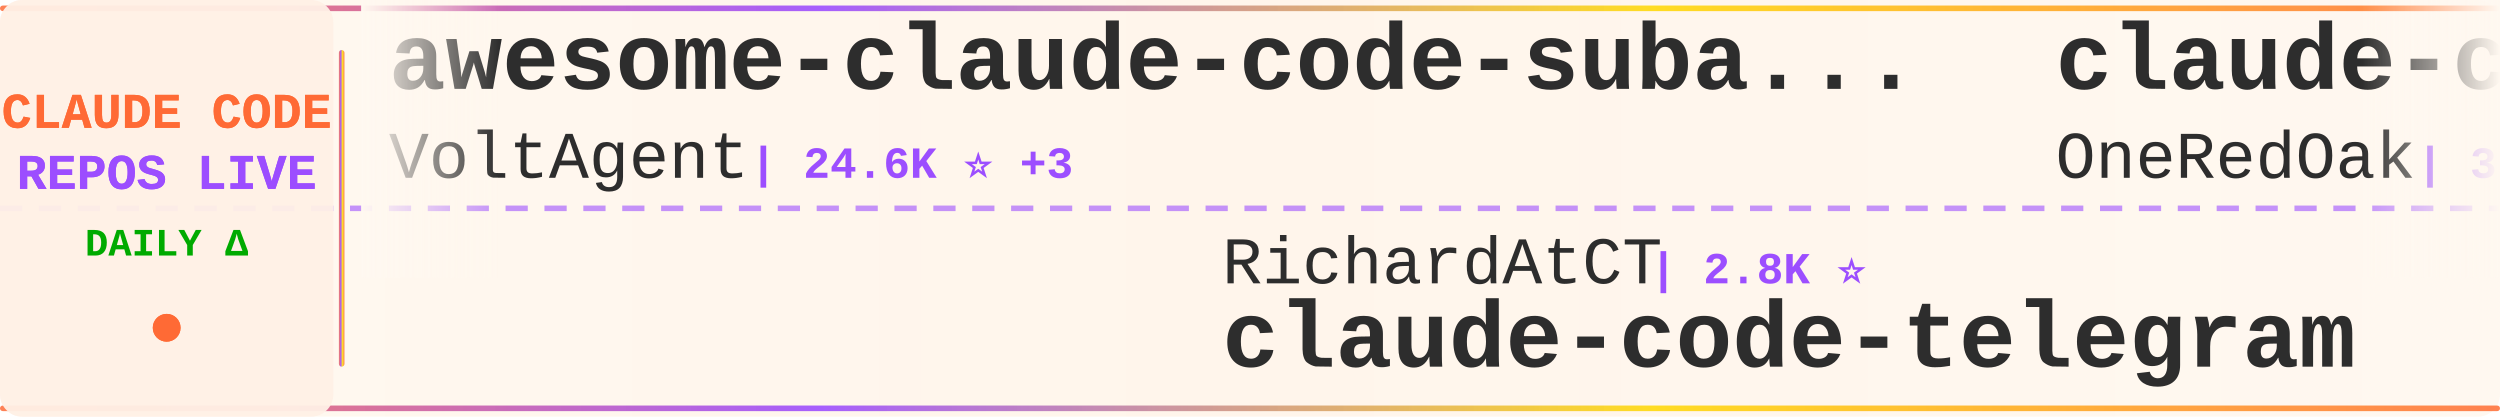
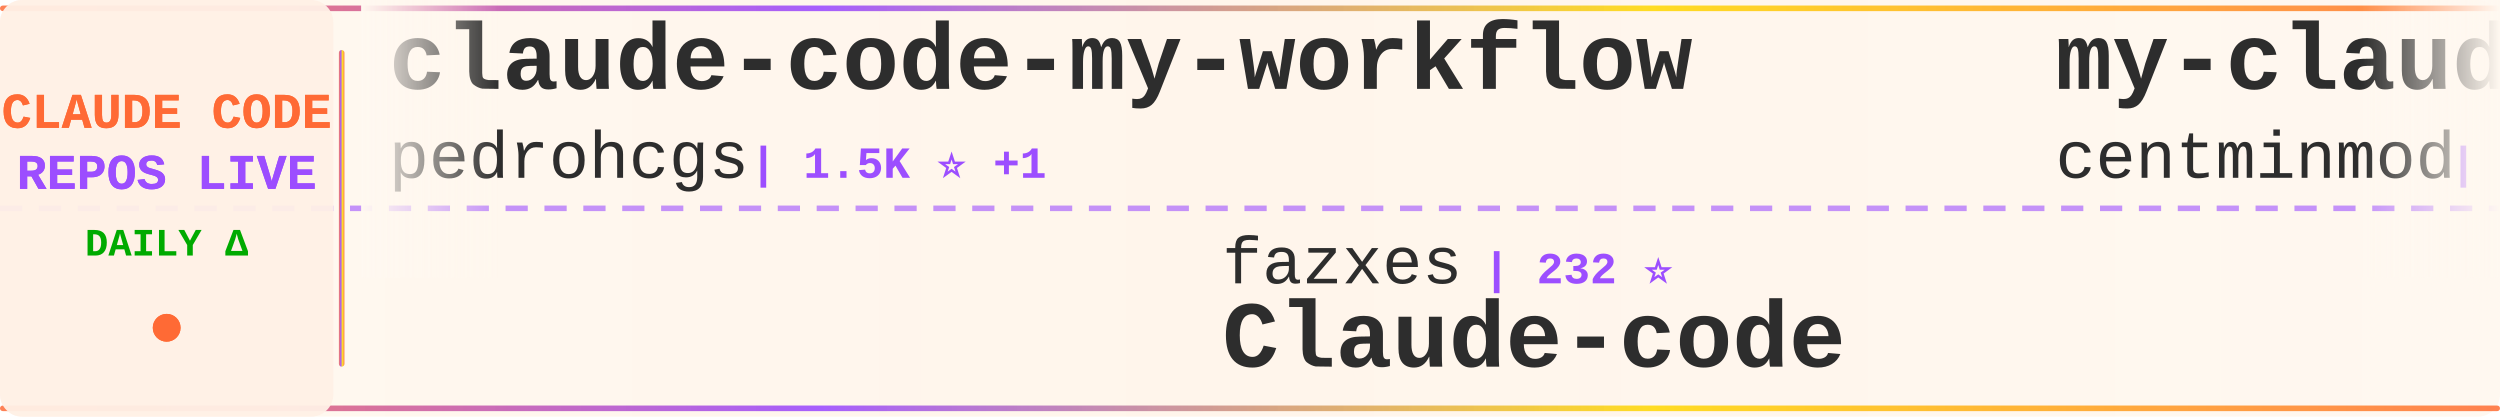
<svg xmlns="http://www.w3.org/2000/svg" width="900" height="150">
  <defs>
    <linearGradient id="tickerBg" x1="0%" y1="0%" x2="100%" y2="0%">
      <stop offset="0%" style="stop-color:#fff8f0;stop-opacity:0.98" />
      <stop offset="50%" style="stop-color:#fff5eb;stop-opacity:1" />
      <stop offset="100%" style="stop-color:#fff8f0;stop-opacity:0.98" />
    </linearGradient>
    <linearGradient id="borderGrad" x1="0%" y1="0%" x2="100%" y2="0%">
      <stop offset="0%" style="stop-color:#FF6B35;stop-opacity:0.85">
        <animate attributeName="stop-opacity" values="0.85;1;0.85" dur="2s" repeatCount="indefinite" />
      </stop>
      <stop offset="33%" style="stop-color:#9C4EFF;stop-opacity:0.9">
        <animate attributeName="stop-opacity" values="0.9;1;0.9" dur="2.2s" repeatCount="indefinite" />
      </stop>
      <stop offset="66%" style="stop-color:#FFD700;stop-opacity:0.85">
        <animate attributeName="stop-opacity" values="0.85;1;0.85" dur="1.8s" repeatCount="indefinite" />
      </stop>
      <stop offset="100%" style="stop-color:#FF6B35;stop-opacity:0.85">
        <animate attributeName="stop-opacity" values="0.85;1;0.85" dur="2s" repeatCount="indefinite" />
      </stop>
    </linearGradient>
    <filter id="textGlow">
      <feGaussianBlur stdDeviation="0.15" result="coloredBlur" />
      <feMerge>
        <feMergeNode in="coloredBlur" />
        <feMergeNode in="SourceGraphic" />
      </feMerge>
    </filter>
    <filter id="metricGlow">
      <feGaussianBlur stdDeviation="0.2" result="coloredBlur" />
      <feMerge>
        <feMergeNode in="coloredBlur" />
        <feMergeNode in="SourceGraphic" />
      </feMerge>
    </filter>
    <linearGradient id="leftFade" x1="0%" y1="0%" x2="100%" y2="0%">
      <stop offset="0%" style="stop-color:#fff8f0;stop-opacity:1" />
      <stop offset="100%" style="stop-color:#fff8f0;stop-opacity:0" />
    </linearGradient>
    <linearGradient id="rightFade" x1="0%" y1="0%" x2="100%" y2="0%">
      <stop offset="0%" style="stop-color:#fff8f0;stop-opacity:0" />
      <stop offset="100%" style="stop-color:#fff8f0;stop-opacity:1" />
    </linearGradient>
  </defs>
  <rect width="900" height="150" fill="url(#tickerBg)" rx="8" />
  <rect x="0" y="2" width="900" height="2" fill="url(#borderGrad)" rx="1" />
  <rect x="0" y="146" width="900" height="2" fill="url(#borderGrad)" rx="1" />
  <line x1="0" y1="75" x2="900" y2="75" stroke="#9C4EFF" stroke-width="2" stroke-dasharray="8 6" opacity="0.6" />
  <rect x="0" y="0" width="120" height="150" fill="#fff0e6" opacity="0.95" rx="8" />
  <text x="60" y="46" font-family="'Courier New', monospace" font-size="18" font-weight="bold" fill="#FF6B35" text-anchor="middle" filter="url(#textGlow)">
    CLAUDE CODE
  </text>
  <text x="60" y="68" font-family="'Courier New', monospace" font-size="18" font-weight="bold" fill="#9C4EFF" text-anchor="middle" filter="url(#textGlow)">
    REPOS LIVE
  </text>
  <text x="60" y="92" font-family="'Courier New', monospace" font-size="14" font-weight="bold" fill="#00aa00" text-anchor="middle">
    DAILY Δ
  </text>
  <circle cx="60" cy="118" r="5" fill="#FF6B35" filter="url(#metricGlow)">
    <animate attributeName="r" values="4;6;4" dur="1.5s" repeatCount="indefinite" />
    <animate attributeName="opacity" values="0.6;1;0.6" dur="1.5s" repeatCount="indefinite" />
  </circle>
  <rect x="122" y="18" width="2" height="114" fill="url(#borderGrad)" rx="1" />
  <clipPath id="tickerClip">
    <rect x="130" y="0" width="770" height="150" />
  </clipPath>
  <g clip-path="url(#tickerClip)">
    <g id="tickerItems">
      <animateTransform attributeName="transform" attributeType="XML" type="translate" from="0 0" to="-3000 0" dur="54s" repeatCount="indefinite" />
      <g transform="translate(0, 0)">
-         <text x="140" y="32" font-family="'Courier New', monospace" font-size="34" font-weight="bold" fill="#2d2d2d">awesome-claude-code-suba...</text>
-         <text x="140" y="64" font-family="'Courier New', monospace" font-size="24" font-weight="normal" fill="#2d2d2d" opacity="1.0">VoltAgent</text>
-         <text x="270" y="64" font-family="'Courier New', monospace" font-size="16" font-weight="bold" fill="#9C4EFF"> | 24.6K ⭐ +3</text>
+         <text x="140" y="32" font-family="'Courier New', monospace" font-size="34" font-weight="bold" fill="#2d2d2d">claude-code-my-workflow</text>
+         <text x="140" y="64" font-family="'Courier New', monospace" font-size="24" font-weight="normal" fill="#2d2d2d" opacity="1.0">pedrohcgs</text>
+         <text x="270" y="64" font-family="'Courier New', monospace" font-size="16" font-weight="bold" fill="#9C4EFF"> | 1.5K ⭐ +1</text>
      </g>
      <g transform="translate(300, 0)">
-         <text x="140" y="102" font-family="'Courier New', monospace" font-size="24" font-weight="normal" fill="#2d2d2d" opacity="1.0">RichardAtCT</text>
-         <text x="294" y="102" font-family="'Courier New', monospace" font-size="16" font-weight="bold" fill="#9C4EFF"> | 2.8K ⭐</text>
-         <text x="140" y="132" font-family="'Courier New', monospace" font-size="34" font-weight="bold" fill="#2d2d2d">claude-code-telegram</text>
+         <text x="140" y="102" font-family="'Courier New', monospace" font-size="24" font-weight="normal" fill="#2d2d2d" opacity="1.0">fazxes</text>
+         <text x="234" y="102" font-family="'Courier New', monospace" font-size="16" font-weight="bold" fill="#9C4EFF"> | 232 ⭐</text>
+         <text x="140" y="132" font-family="'Courier New', monospace" font-size="34" font-weight="bold" fill="#2d2d2d">Claude-code</text>
      </g>
      <g transform="translate(600, 0)">
-         <text x="140" y="32" font-family="'Courier New', monospace" font-size="34" font-weight="bold" fill="#2d2d2d">claude-code-workflows</text>
-         <text x="140" y="64" font-family="'Courier New', monospace" font-size="24" font-weight="normal" fill="#2d2d2d" opacity="1.0">OneRedOak</text>
-         <text x="270" y="64" font-family="'Courier New', monospace" font-size="16" font-weight="bold" fill="#9C4EFF"> | 3.9K ⭐</text>
+         <text x="140" y="32" font-family="'Courier New', monospace" font-size="34" font-weight="bold" fill="#2d2d2d">my-claude-code-setup</text>
+         <text x="140" y="64" font-family="'Courier New', monospace" font-size="24" font-weight="normal" fill="#2d2d2d" opacity="1.0">centminmod</text>
+         <text x="282" y="64" font-family="'Courier New', monospace" font-size="16" font-weight="bold" fill="#9C4EFF"> | 2.6K ⭐</text>
      </g>
      <g transform="translate(900, 0)">
-         <text x="140" y="102" font-family="'Courier New', monospace" font-size="24" font-weight="normal" fill="#2d2d2d" opacity="1.0">jqueryscript</text>
-         <text x="306" y="102" font-family="'Courier New', monospace" font-size="16" font-weight="bold" fill="#9C4EFF"> | 504 ⭐</text>
-         <text x="140" y="132" font-family="'Courier New', monospace" font-size="34" font-weight="bold" fill="#2d2d2d">awesome-claude-code</text>
+         <text x="140" y="102" font-family="'Courier New', monospace" font-size="24" font-weight="normal" fill="#2d2d2d" opacity="1.0">KPR111</text>
+         <text x="234" y="102" font-family="'Courier New', monospace" font-size="16" font-weight="bold" fill="#9C4EFF"> | 18 ⭐</text>
+         <text x="140" y="132" font-family="'Courier New', monospace" font-size="34" font-weight="bold" fill="#2d2d2d">Claude-Code</text>
      </g>
      <g transform="translate(1200, 0)">
-         <text x="140" y="32" font-family="'Courier New', monospace" font-size="34" font-weight="bold" fill="#2d2d2d">claude-code-infrastructu...</text>
-         <text x="140" y="64" font-family="'Courier New', monospace" font-size="24" font-weight="normal" fill="#2d2d2d" opacity="1.0">diet103</text>
-         <text x="246" y="64" font-family="'Courier New', monospace" font-size="16" font-weight="bold" fill="#9C4EFF"> | 10.0K ⭐</text>
+         <text x="140" y="32" font-family="'Courier New', monospace" font-size="34" font-weight="bold" fill="#2d2d2d">claude-code-action</text>
+         <text x="140" y="64" font-family="'Courier New', monospace" font-size="24" font-weight="normal" fill="#2d2d2d" opacity="1.0">anthropics</text>
+         <text x="282" y="64" font-family="'Courier New', monospace" font-size="16" font-weight="bold" fill="#9C4EFF"> | 8.7K ⭐ +1</text>
      </g>
      <g transform="translate(1500, 0)">
-         <text x="140" y="102" font-family="'Courier New', monospace" font-size="24" font-weight="normal" fill="#2d2d2d" opacity="1.0">pedrohcgs</text>
-         <text x="270" y="102" font-family="'Courier New', monospace" font-size="16" font-weight="bold" fill="#9C4EFF"> | 1.5K ⭐</text>
-         <text x="140" y="132" font-family="'Courier New', monospace" font-size="34" font-weight="bold" fill="#2d2d2d">claude-code-my-workflow</text>
+         <text x="140" y="102" font-family="'Courier New', monospace" font-size="24" font-weight="normal" fill="#2d2d2d" opacity="1.0">FlorianBruniaux</text>
+         <text x="342" y="102" font-family="'Courier New', monospace" font-size="16" font-weight="bold" fill="#9C4EFF"> | 5.8K ⭐ +2</text>
+         <text x="140" y="132" font-family="'Courier New', monospace" font-size="34" font-weight="bold" fill="#2d2d2d">claude-code-ultimate-gui...</text>
      </g>
      <g transform="translate(1800, 0)">
-         <text x="140" y="32" font-family="'Courier New', monospace" font-size="34" font-weight="bold" fill="#2d2d2d">claude-code-spec-workflo...</text>
-         <text x="140" y="64" font-family="'Courier New', monospace" font-size="24" font-weight="normal" fill="#2d2d2d" opacity="1.0">Pimzino</text>
-         <text x="246" y="64" font-family="'Courier New', monospace" font-size="16" font-weight="bold" fill="#9C4EFF"> | 3.9K ⭐</text>
+         <text x="140" y="32" font-family="'Courier New', monospace" font-size="34" font-weight="bold" fill="#2d2d2d">claude-code-tips</text>
+         <text x="140" y="64" font-family="'Courier New', monospace" font-size="24" font-weight="normal" fill="#2d2d2d" opacity="1.0">ykdojo</text>
+         <text x="234" y="64" font-family="'Courier New', monospace" font-size="16" font-weight="bold" fill="#9C4EFF"> | 9.9K ⭐ +1</text>
      </g>
      <g transform="translate(2100, 0)">
-         <text x="140" y="102" font-family="'Courier New', monospace" font-size="24" font-weight="normal" fill="#2d2d2d" opacity="1.0">xu-xiang</text>
-         <text x="258" y="102" font-family="'Courier New', monospace" font-size="16" font-weight="bold" fill="#9C4EFF"> | 1.9K ⭐</text>
-         <text x="140" y="132" font-family="'Courier New', monospace" font-size="34" font-weight="bold" fill="#2d2d2d">everything-claude-code-z...</text>
+         <text x="140" y="102" font-family="'Courier New', monospace" font-size="24" font-weight="normal" fill="#2d2d2d" opacity="1.0">alejandrobalderas</text>
+         <text x="366" y="102" font-family="'Courier New', monospace" font-size="16" font-weight="bold" fill="#9C4EFF"> | 2.8K ⭐ +1</text>
+         <text x="140" y="132" font-family="'Courier New', monospace" font-size="34" font-weight="bold" fill="#2d2d2d">claude-code-from-source</text>
      </g>
      <g transform="translate(2400, 0)">
-         <text x="140" y="32" font-family="'Courier New', monospace" font-size="34" font-weight="bold" fill="#2d2d2d">claude-code-templates</text>
-         <text x="140" y="64" font-family="'Courier New', monospace" font-size="24" font-weight="normal" fill="#2d2d2d" opacity="1.0">davila7</text>
-         <text x="246" y="64" font-family="'Courier New', monospace" font-size="16" font-weight="bold" fill="#9C4EFF"> | 30.4K ⭐ +7</text>
+         <text x="140" y="32" font-family="'Courier New', monospace" font-size="34" font-weight="bold" fill="#2d2d2d">claude-code-cli</text>
+         <text x="140" y="64" font-family="'Courier New', monospace" font-size="24" font-weight="normal" fill="#2d2d2d" opacity="1.0">huangserva</text>
+         <text x="282" y="64" font-family="'Courier New', monospace" font-size="16" font-weight="bold" fill="#9C4EFF"> | 625 ⭐</text>
      </g>
      <g transform="translate(2700, 0)">
-         <text x="140" y="102" font-family="'Courier New', monospace" font-size="24" font-weight="normal" fill="#2d2d2d" opacity="1.0">Maciek-roboblog</text>
-         <text x="342" y="102" font-family="'Courier New', monospace" font-size="16" font-weight="bold" fill="#9C4EFF"> | 8.7K ⭐ -1</text>
-         <text x="140" y="132" font-family="'Courier New', monospace" font-size="34" font-weight="bold" fill="#2d2d2d">Claude-Code-Usage-Monito...</text>
+         <text x="140" y="102" font-family="'Courier New', monospace" font-size="24" font-weight="normal" fill="#2d2d2d" opacity="1.0">VoltAgent</text>
+         <text x="270" y="102" font-family="'Courier New', monospace" font-size="16" font-weight="bold" fill="#9C4EFF"> | 24.6K ⭐ +3</text>
+         <text x="140" y="132" font-family="'Courier New', monospace" font-size="34" font-weight="bold" fill="#2d2d2d">awesome-claude-code-suba...</text>
      </g>
      <g transform="translate(3000, 0)">
-         <text x="140" y="32" font-family="'Courier New', monospace" font-size="34" font-weight="bold" fill="#2d2d2d">awesome-claude-code-suba...</text>
-         <text x="140" y="64" font-family="'Courier New', monospace" font-size="24" font-weight="normal" fill="#2d2d2d" opacity="1.0">VoltAgent</text>
-         <text x="270" y="64" font-family="'Courier New', monospace" font-size="16" font-weight="bold" fill="#9C4EFF"> | 24.6K ⭐ +3</text>
+         <text x="140" y="32" font-family="'Courier New', monospace" font-size="34" font-weight="bold" fill="#2d2d2d">claude-code-my-workflow</text>
+         <text x="140" y="64" font-family="'Courier New', monospace" font-size="24" font-weight="normal" fill="#2d2d2d" opacity="1.0">pedrohcgs</text>
+         <text x="270" y="64" font-family="'Courier New', monospace" font-size="16" font-weight="bold" fill="#9C4EFF"> | 1.5K ⭐ +1</text>
      </g>
      <g transform="translate(3300, 0)">
-         <text x="140" y="102" font-family="'Courier New', monospace" font-size="24" font-weight="normal" fill="#2d2d2d" opacity="1.0">RichardAtCT</text>
-         <text x="294" y="102" font-family="'Courier New', monospace" font-size="16" font-weight="bold" fill="#9C4EFF"> | 2.8K ⭐</text>
-         <text x="140" y="132" font-family="'Courier New', monospace" font-size="34" font-weight="bold" fill="#2d2d2d">claude-code-telegram</text>
+         <text x="140" y="102" font-family="'Courier New', monospace" font-size="24" font-weight="normal" fill="#2d2d2d" opacity="1.0">fazxes</text>
+         <text x="234" y="102" font-family="'Courier New', monospace" font-size="16" font-weight="bold" fill="#9C4EFF"> | 232 ⭐</text>
+         <text x="140" y="132" font-family="'Courier New', monospace" font-size="34" font-weight="bold" fill="#2d2d2d">Claude-code</text>
      </g>
      <g transform="translate(3600, 0)">
-         <text x="140" y="32" font-family="'Courier New', monospace" font-size="34" font-weight="bold" fill="#2d2d2d">claude-code-workflows</text>
-         <text x="140" y="64" font-family="'Courier New', monospace" font-size="24" font-weight="normal" fill="#2d2d2d" opacity="1.0">OneRedOak</text>
-         <text x="270" y="64" font-family="'Courier New', monospace" font-size="16" font-weight="bold" fill="#9C4EFF"> | 3.9K ⭐</text>
+         <text x="140" y="32" font-family="'Courier New', monospace" font-size="34" font-weight="bold" fill="#2d2d2d">my-claude-code-setup</text>
+         <text x="140" y="64" font-family="'Courier New', monospace" font-size="24" font-weight="normal" fill="#2d2d2d" opacity="1.0">centminmod</text>
+         <text x="282" y="64" font-family="'Courier New', monospace" font-size="16" font-weight="bold" fill="#9C4EFF"> | 2.6K ⭐</text>
      </g>
      <g transform="translate(3900, 0)">
-         <text x="140" y="102" font-family="'Courier New', monospace" font-size="24" font-weight="normal" fill="#2d2d2d" opacity="1.0">jqueryscript</text>
-         <text x="306" y="102" font-family="'Courier New', monospace" font-size="16" font-weight="bold" fill="#9C4EFF"> | 504 ⭐</text>
-         <text x="140" y="132" font-family="'Courier New', monospace" font-size="34" font-weight="bold" fill="#2d2d2d">awesome-claude-code</text>
+         <text x="140" y="102" font-family="'Courier New', monospace" font-size="24" font-weight="normal" fill="#2d2d2d" opacity="1.0">KPR111</text>
+         <text x="234" y="102" font-family="'Courier New', monospace" font-size="16" font-weight="bold" fill="#9C4EFF"> | 18 ⭐</text>
+         <text x="140" y="132" font-family="'Courier New', monospace" font-size="34" font-weight="bold" fill="#2d2d2d">Claude-Code</text>
      </g>
    </g>
  </g>
  <rect x="130" y="0" width="50" height="100" fill="url(#leftFade)" />
  <rect x="850" y="0" width="50" height="100" fill="url(#rightFade)" />
</svg>
